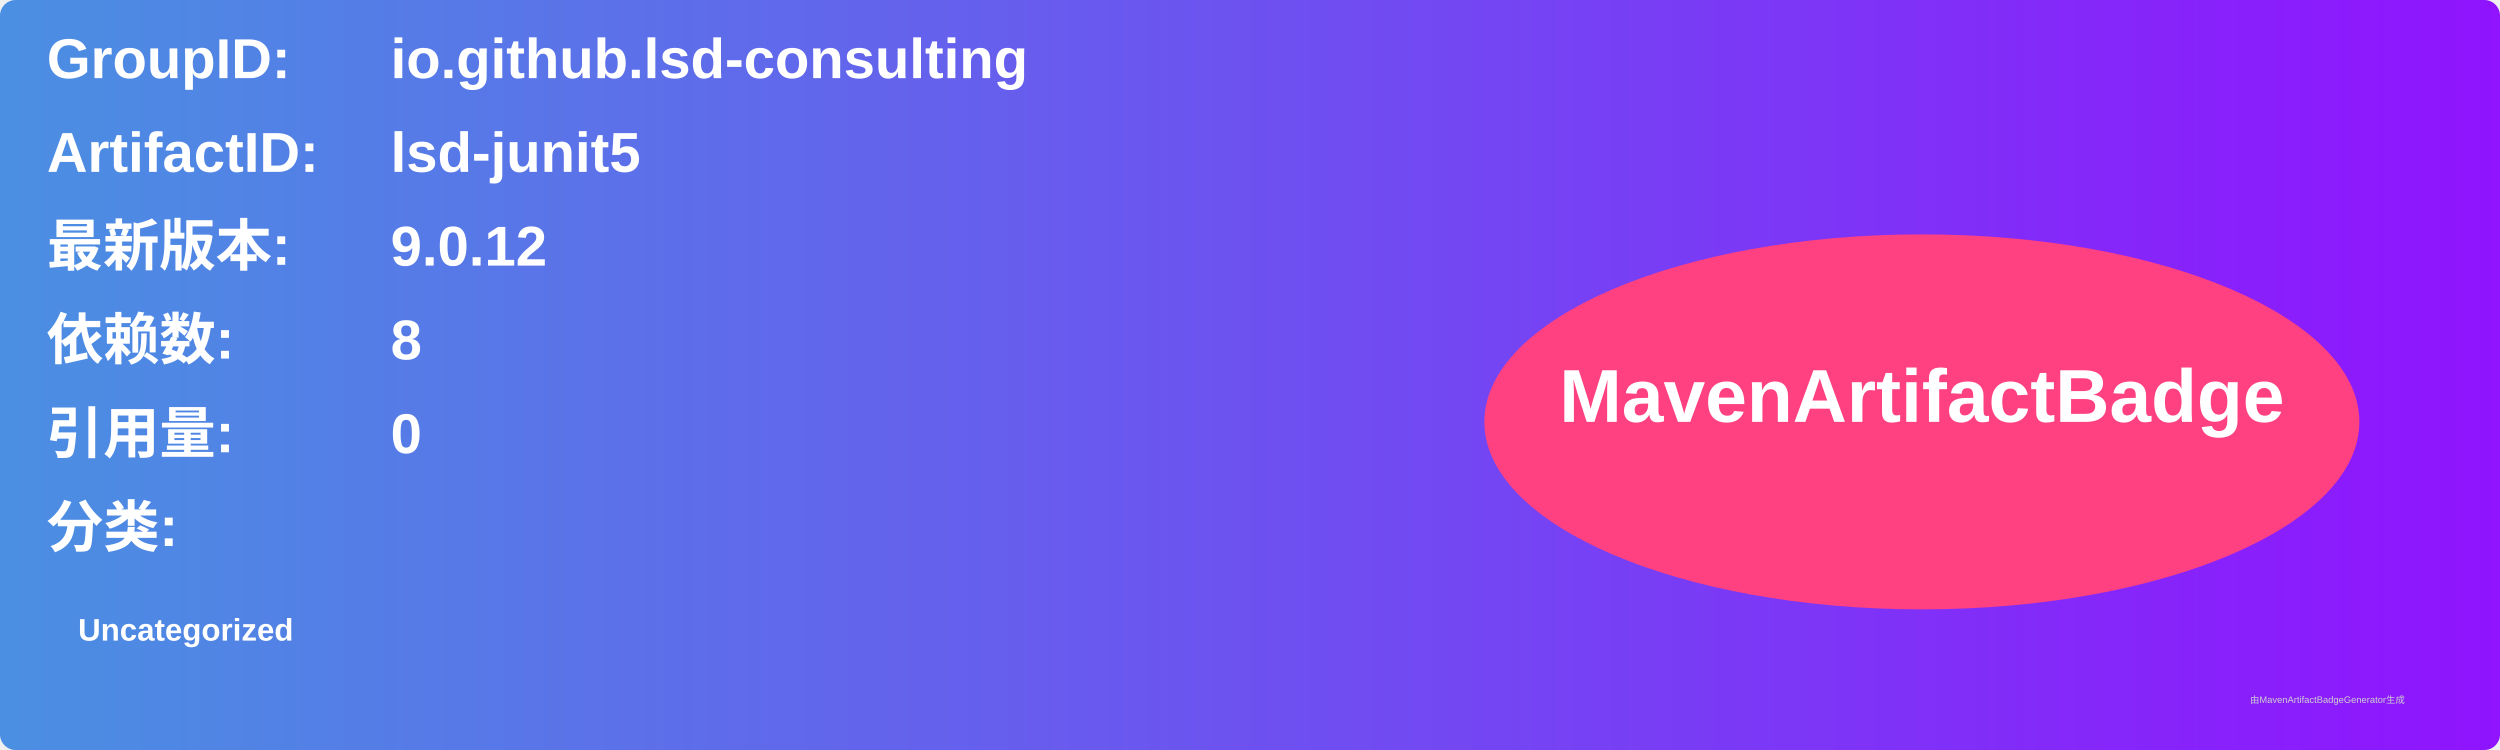
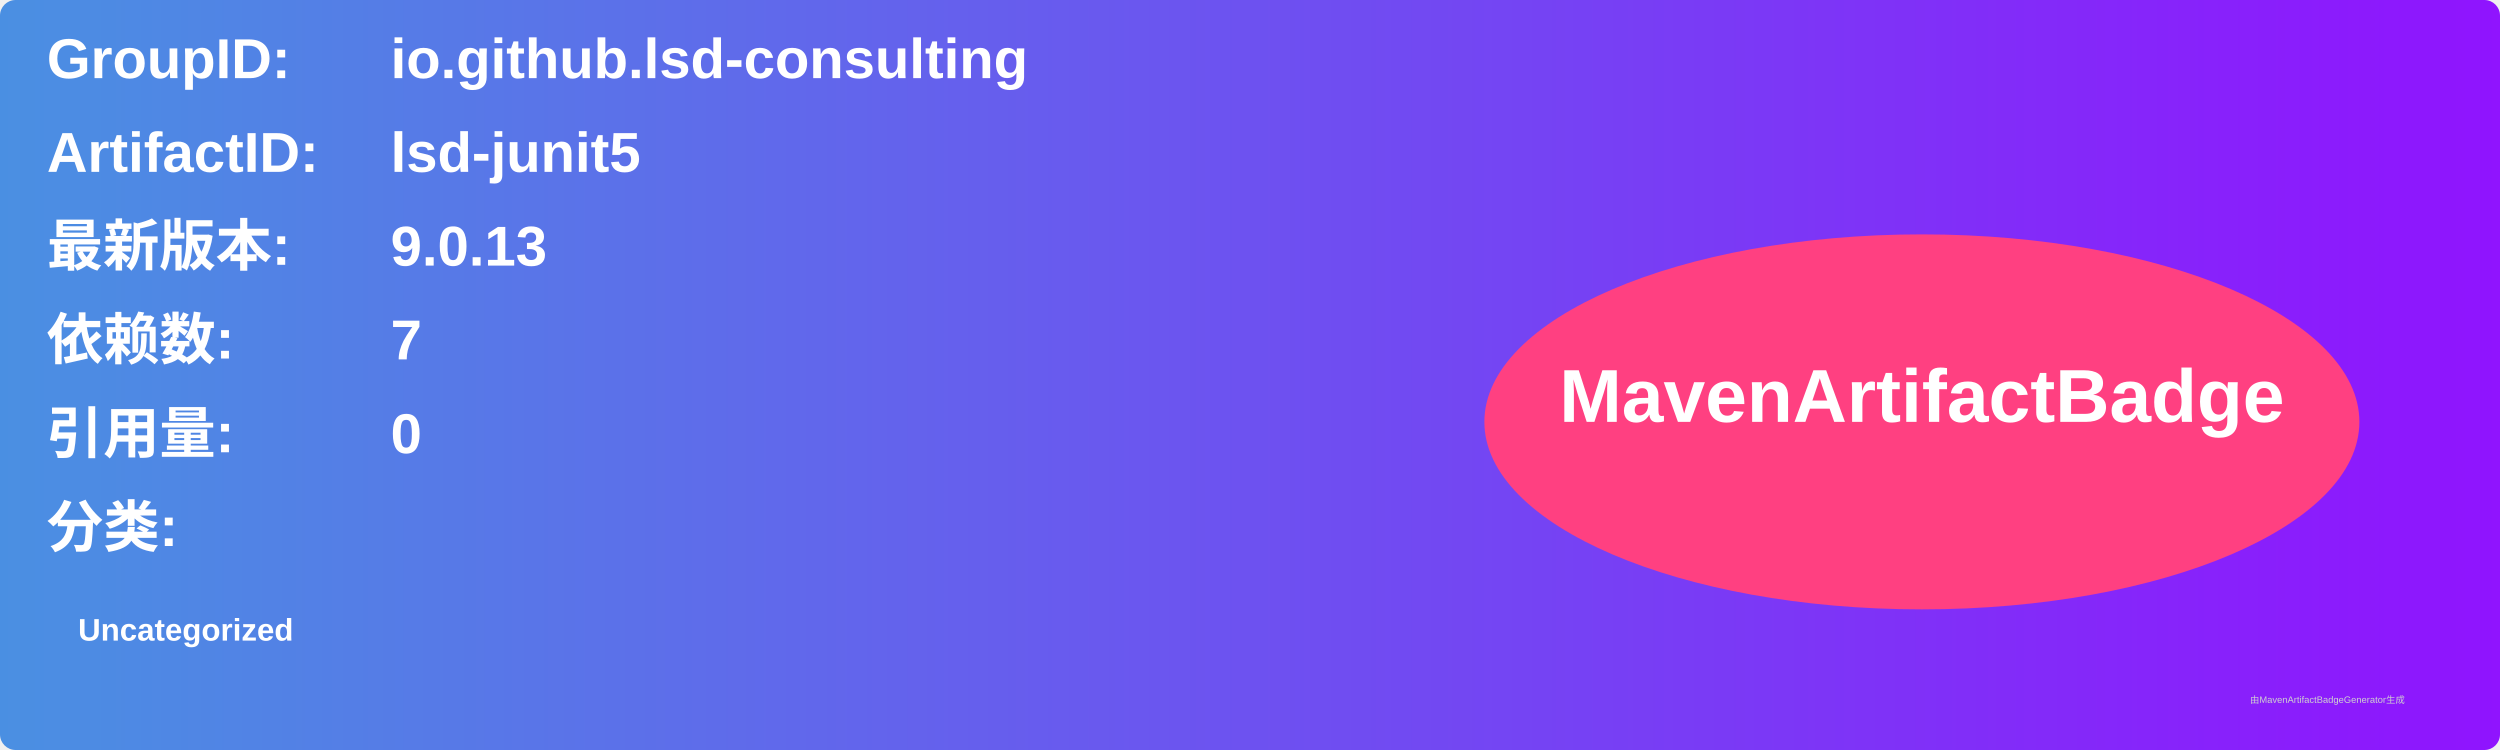
<svg xmlns="http://www.w3.org/2000/svg" width="800" height="240" viewBox="0 0 800 240">
  <linearGradient id="grad" x1="0%" y1="0%" x2="100%" y2="0%">
    <stop offset="0%" stop-color="#4a90e2" />
    <stop offset="100%" stop-color="#9013fe" />
  </linearGradient>
  <rect width="100%" height="100%" rx="5" ry="5" fill="url(#grad)" />
  <g transform="translate(15, 15)">
    <text x="0" y="10" font-family="Arial" font-size="18" fill="white" font-weight="bold" width="260">GroupID:</text>
    <text x="110" y="10" font-family="Arial" font-size="18" fill="white" font-weight="bold" width="460">io.github.lsd-consulting</text>
    <text x="0" y="40" font-family="Arial" font-size="18" fill="white" font-weight="bold" width="260">ArtifactID:</text>
    <text x="110" y="40" font-family="Arial" font-size="18" fill="white" font-weight="bold" width="460">lsd-junit5</text>
    <text x="0" y="70" font-family="Arial" font-size="18" fill="white" font-weight="bold">最新版本:</text>
    <text x="110" y="70" font-family="Arial" font-size="18" fill="white" font-weight="bold">
-       <tspan font-weight="bold">9.0.12</tspan>
+       <tspan font-weight="bold">9.0.13</tspan>
    </text>
    <text x="0" y="100" font-family="Arial" font-size="18" fill="white" font-weight="bold">依赖数: </text>
    <text x="110" y="100" font-family="Arial" font-size="18" fill="white">
-       <tspan font-weight="bold">8</tspan>
+       <tspan font-weight="bold">7</tspan>
    </text>
    <text x="0" y="130" font-family="Arial" font-size="18" fill="white" font-weight="bold">引用量: </text>
    <text x="110" y="130" font-family="Arial" font-size="18" fill="white">
      <tspan font-weight="bold">0</tspan>
    </text>
    <text x="0" y="160" font-family="Arial" font-size="18" fill="white" font-weight="bold">分类:</text>
    <text x="10" y="190" font-family="Arial" font-size="10" fill="white">
      <tspan font-weight="bold">Uncategorized</tspan>
    </text>
    <ellipse cx="600" cy="120" rx="140" ry="60" fill="#ff4081" />
    <text x="600" y="120" text-anchor="middle" font-family="Arial" font-size="24" fill="white" font-weight="bold">MavenArtifactBadge</text>
  </g>
  <text x="720" y="225" font-family="Arial" font-size="3" fill="#d0d0d0">由MavenArtifactBadgeGenerator生成</text>
</svg>
